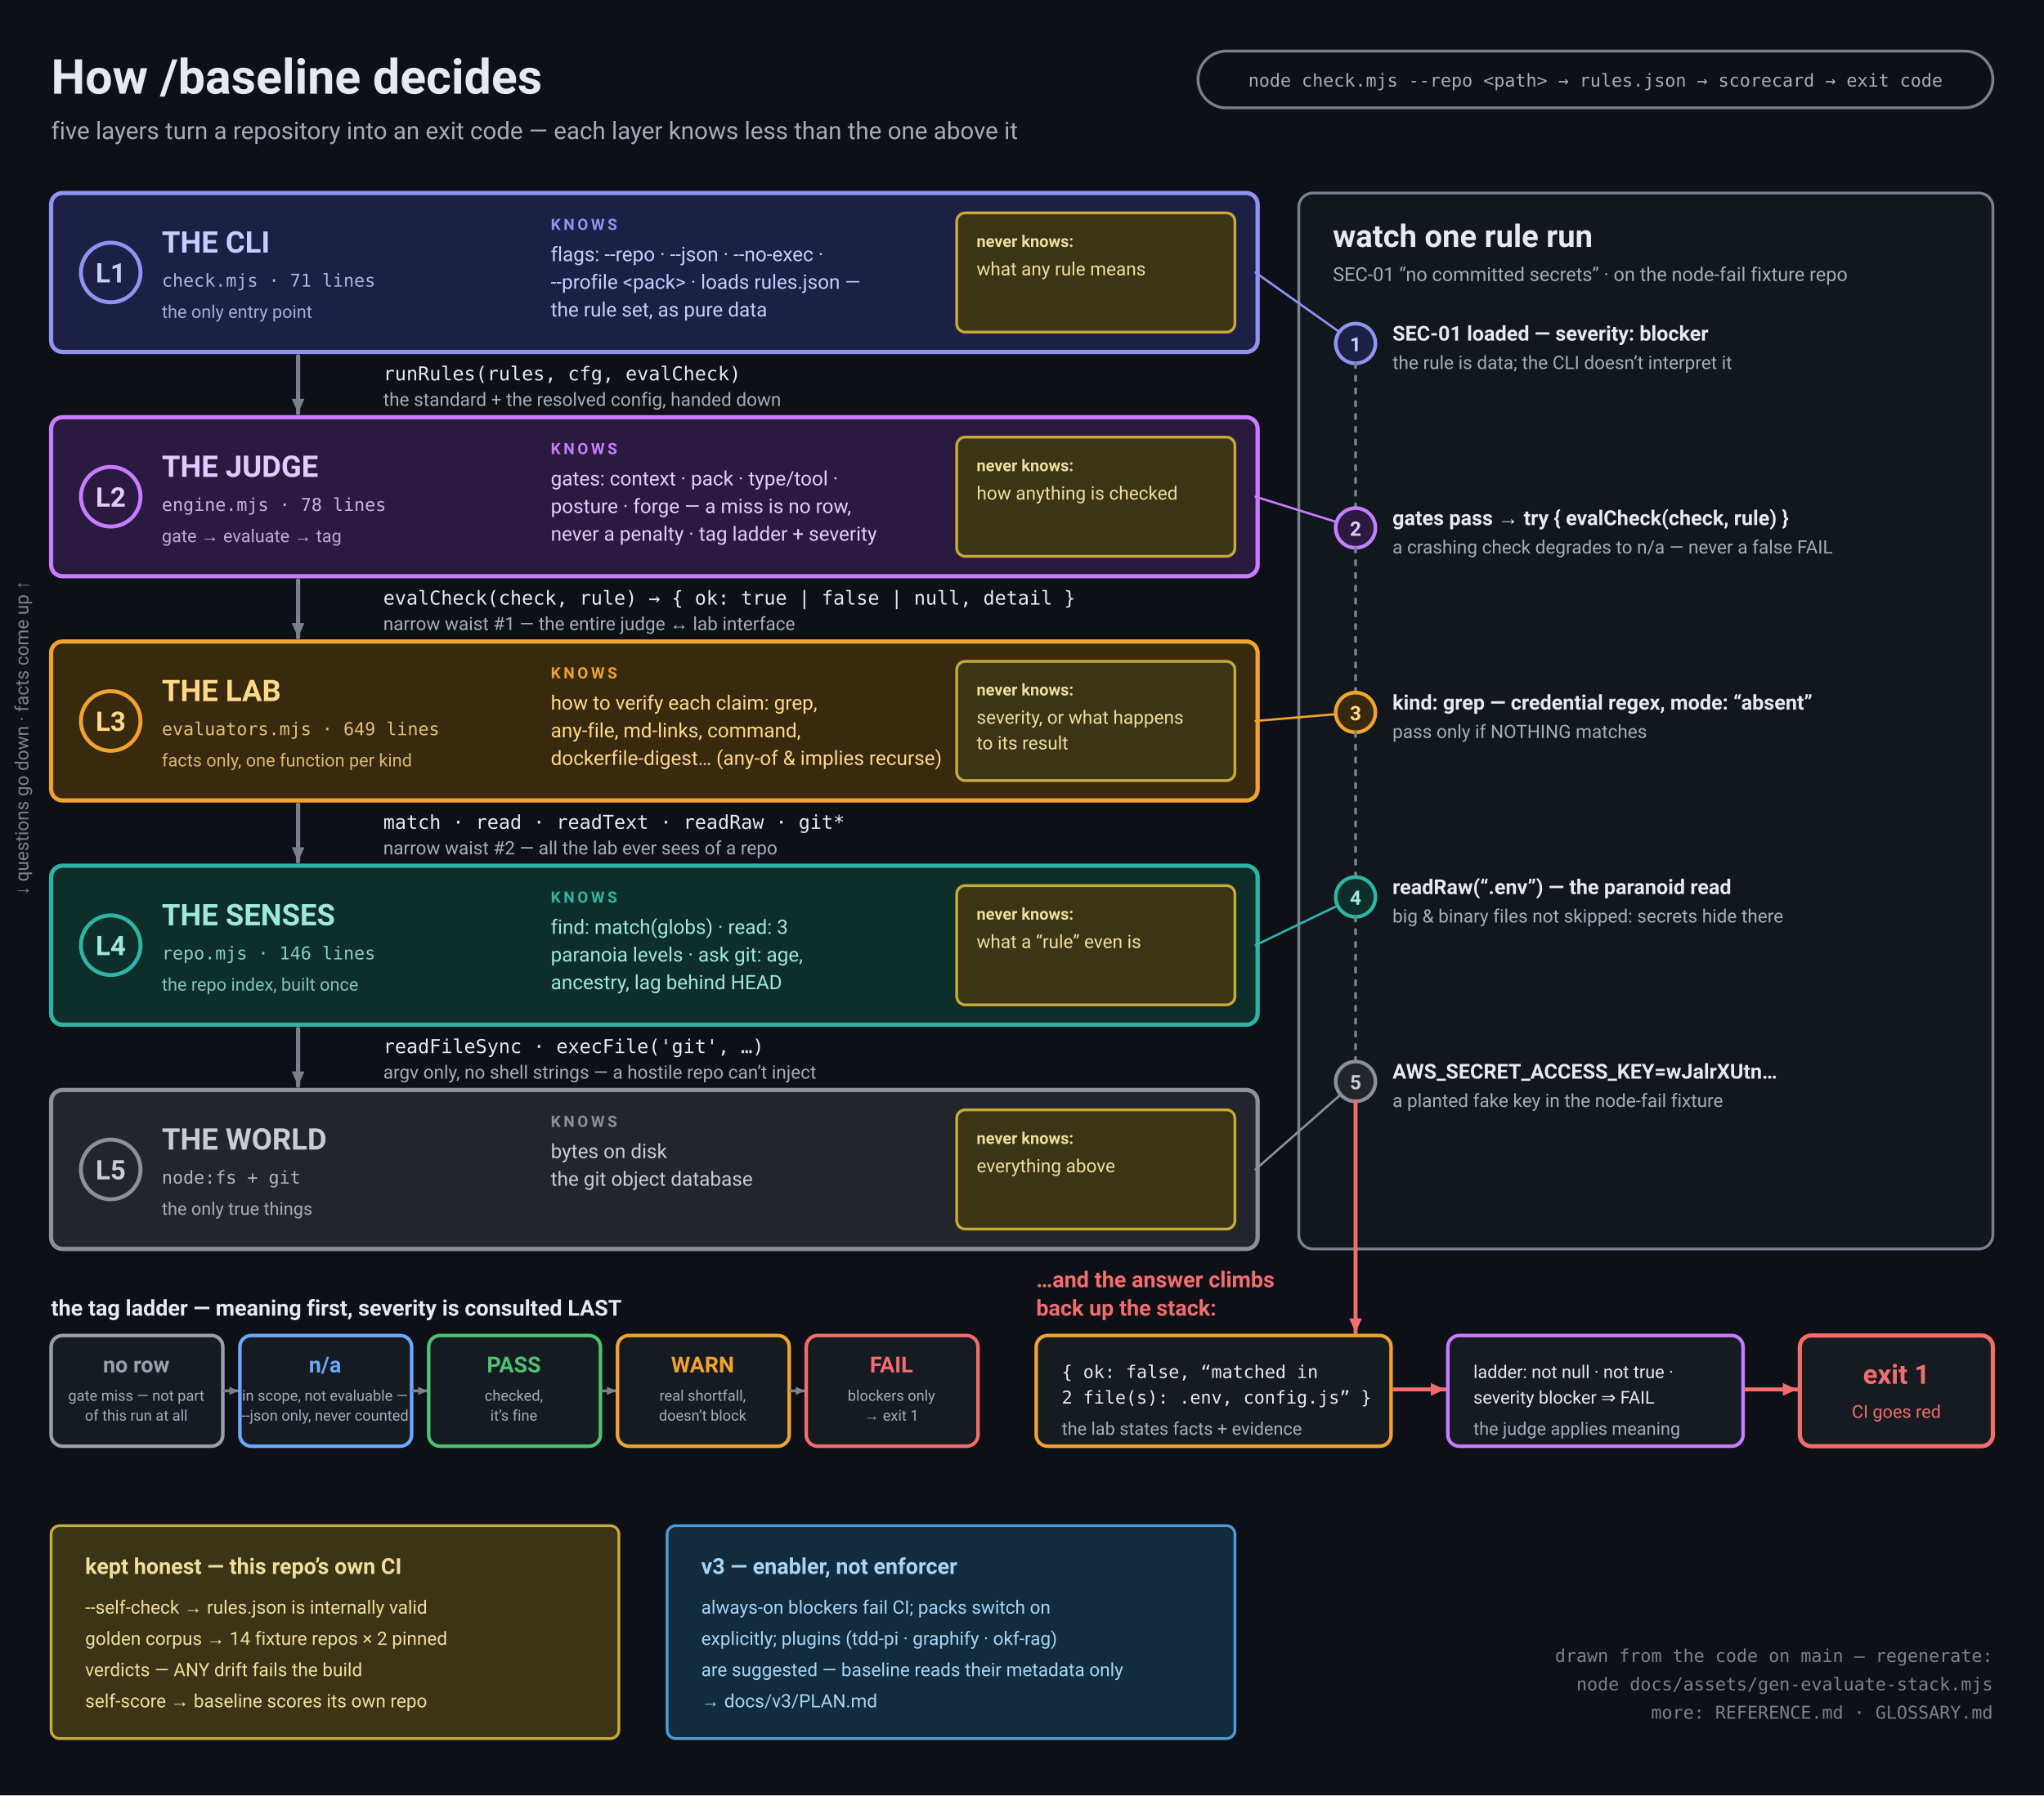
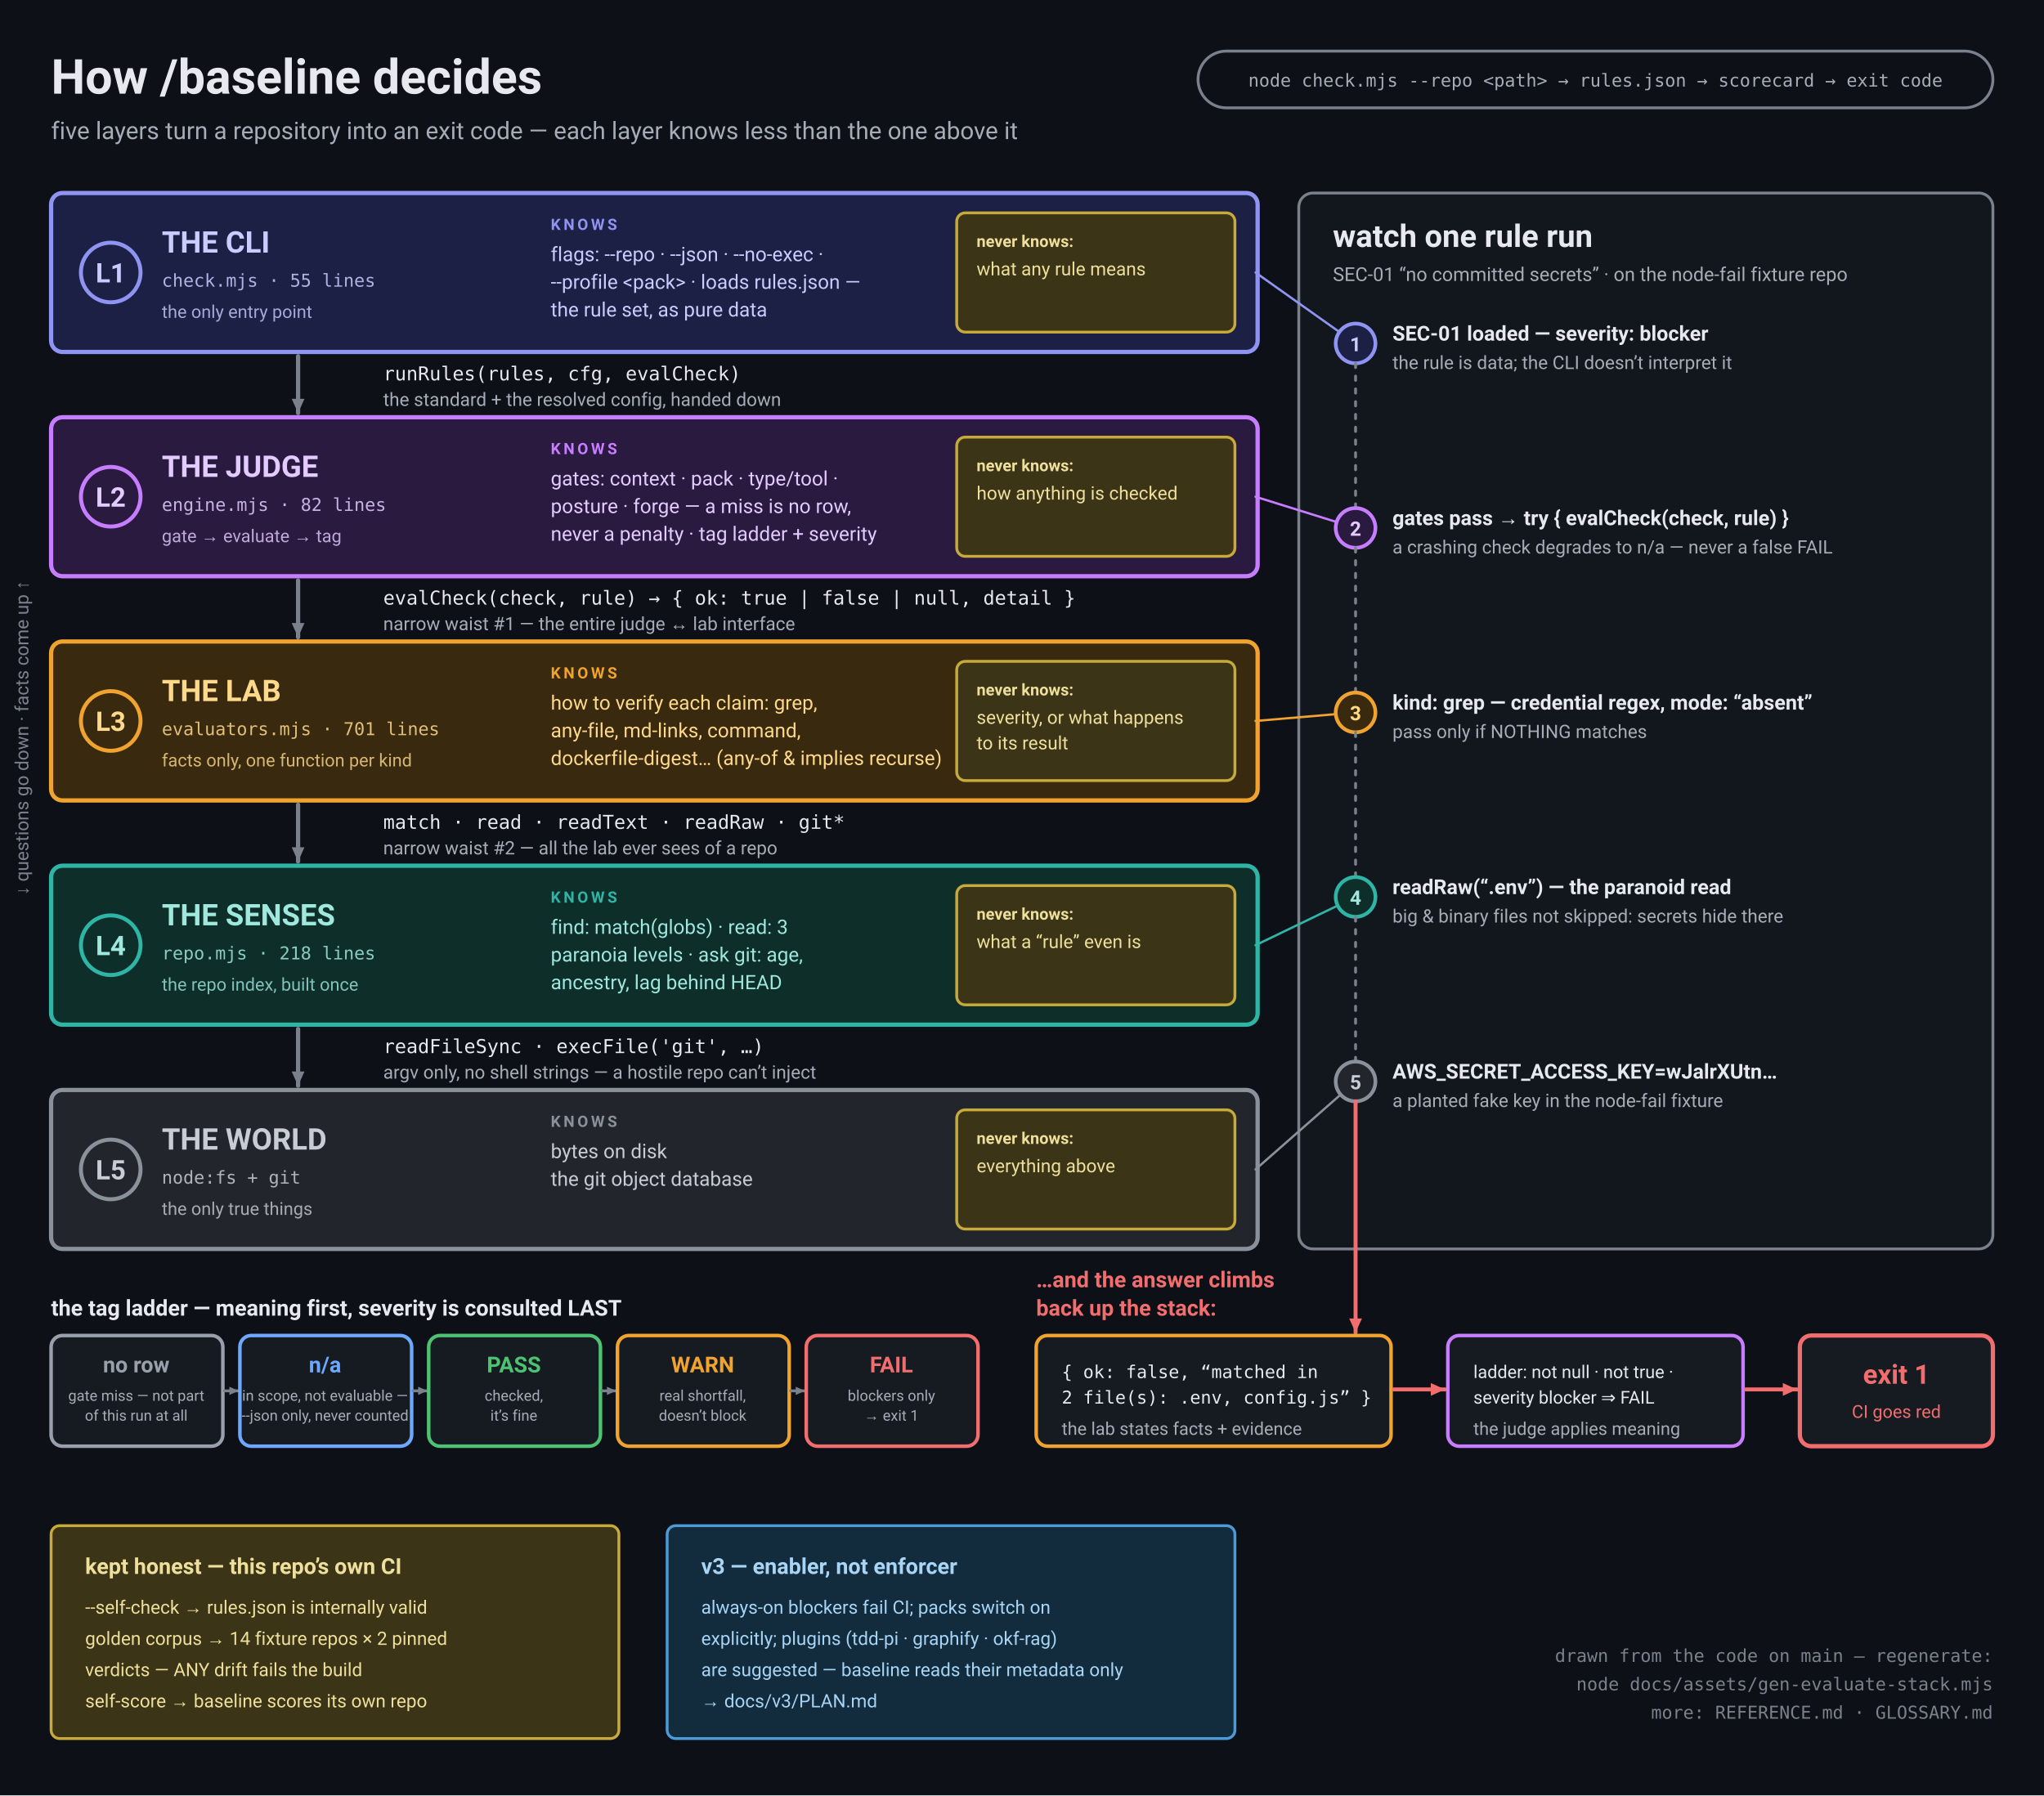
<svg xmlns="http://www.w3.org/2000/svg" viewBox="0 0 1440 1265" role="img" aria-labelledby="t">
  <rect width="1440" height="1265" fill="#0D1117" />
  <text x="36" y="66" font-family="Segoe UI, Roboto, Helvetica Neue, Arial, DejaVu Sans, sans-serif" font-size="34" font-weight="bold" fill="#E7E9EE" text-anchor="start">How /baseline decides</text>
  <text x="36" y="98" font-family="Segoe UI, Roboto, Helvetica Neue, Arial, DejaVu Sans, sans-serif" font-size="17" font-weight="normal" fill="#A6ACB8" text-anchor="start">five layers turn a repository into an exit code — each layer knows less than the one above it</text>
  <rect x="844" y="36" width="560" height="40" rx="20" fill="none" stroke="#7B818C" stroke-width="2" />
  <text x="1124" y="61" font-family="ui-monospace, Menlo, Consolas, DejaVu Sans Mono, monospace" font-size="12.5" font-weight="normal" fill="#A6ACB8" text-anchor="middle">node check.mjs --repo &lt;path&gt;  →  rules.json  →  scorecard  →  exit code</text>
  <g transform="rotate(-90 20 520)">
    <text x="20" y="520" font-family="Segoe UI, Roboto, Helvetica Neue, Arial, DejaVu Sans, sans-serif" font-size="13" font-weight="normal" fill="#7B818C" text-anchor="middle">↓ questions go down · facts come up ↑</text>
  </g>
  <rect x="36" y="136" width="850" height="112" rx="8" fill="#1C2044" stroke="#8F94F2" stroke-width="3" />
  <circle cx="78" cy="192" r="21" fill="none" stroke="#8F94F2" stroke-width="2.8" />
  <text x="78" y="199" font-family="Segoe UI, Roboto, Helvetica Neue, Arial, DejaVu Sans, sans-serif" font-size="19" font-weight="bold" fill="#C9CCFF" text-anchor="middle">L1</text>
  <text x="114" y="178" font-family="Segoe UI, Roboto, Helvetica Neue, Arial, DejaVu Sans, sans-serif" font-size="21" font-weight="bold" fill="#C9CCFF" text-anchor="start">THE CLI</text>
-   <text x="114" y="202" font-family="ui-monospace, Menlo, Consolas, DejaVu Sans Mono, monospace" font-size="12.5" font-weight="normal" fill="#C9CCFF" text-anchor="start" opacity="0.85">check.mjs · 71 lines</text>
+   <text x="114" y="202" font-family="ui-monospace, Menlo, Consolas, DejaVu Sans Mono, monospace" font-size="12.5" font-weight="normal" fill="#C9CCFF" text-anchor="start" opacity="0.85">check.mjs · 55 lines</text>
  <text x="114" y="224" font-family="Segoe UI, Roboto, Helvetica Neue, Arial, DejaVu Sans, sans-serif" font-size="12.5" font-weight="normal" fill="#C9CCFF" text-anchor="start" opacity="0.8">the only entry point</text>
  <text x="388" y="162" font-family="Segoe UI, Roboto, Helvetica Neue, Arial, DejaVu Sans, sans-serif" font-size="11" font-weight="bold" fill="#8F94F2" text-anchor="start" letter-spacing="2">KNOWS</text>
  <text x="388" y="184" font-family="Segoe UI, Roboto, Helvetica Neue, Arial, DejaVu Sans, sans-serif" font-size="14" font-weight="normal" fill="#C9CCFF" text-anchor="start">flags: --repo · --json · --no-exec ·</text>
  <text x="388" y="203.5" font-family="Segoe UI, Roboto, Helvetica Neue, Arial, DejaVu Sans, sans-serif" font-size="14" font-weight="normal" fill="#C9CCFF" text-anchor="start">--profile &lt;pack&gt; · loads rules.json —</text>
  <text x="388" y="223" font-family="Segoe UI, Roboto, Helvetica Neue, Arial, DejaVu Sans, sans-serif" font-size="14" font-weight="normal" fill="#C9CCFF" text-anchor="start">the rule set, as pure data</text>
  <rect x="674" y="150" width="196" height="84" rx="6" fill="#3B3417" stroke="#C7AA3A" stroke-width="2" />
  <text x="688" y="174" font-family="Segoe UI, Roboto, Helvetica Neue, Arial, DejaVu Sans, sans-serif" font-size="11.5" font-weight="bold" fill="#EFDF9C" text-anchor="start">never knows:</text>
  <text x="688" y="194" font-family="Segoe UI, Roboto, Helvetica Neue, Arial, DejaVu Sans, sans-serif" font-size="13" font-weight="normal" fill="#EFDF9C" text-anchor="start">what any rule means</text>
  <line x1="210" y1="251" x2="210" y2="291" stroke="#7B818C" stroke-width="3" stroke-linecap="round" />
  <path d="M210,291 L214.5,281 L205.5,281 Z" fill="#7B818C" />
  <text x="270" y="268" font-family="ui-monospace, Menlo, Consolas, DejaVu Sans Mono, monospace" font-size="13.5" font-weight="normal" fill="#E7E9EE" text-anchor="start">runRules(rules, cfg, evalCheck)</text>
  <text x="270" y="286" font-family="Segoe UI, Roboto, Helvetica Neue, Arial, DejaVu Sans, sans-serif" font-size="13" font-weight="normal" fill="#A6ACB8" text-anchor="start">the standard + the resolved config, handed down</text>
  <rect x="36" y="294" width="850" height="112" rx="8" fill="#2B1A40" stroke="#C77DFF" stroke-width="3" />
  <circle cx="78" cy="350" r="21" fill="none" stroke="#C77DFF" stroke-width="2.8" />
  <text x="78" y="357" font-family="Segoe UI, Roboto, Helvetica Neue, Arial, DejaVu Sans, sans-serif" font-size="19" font-weight="bold" fill="#E4CBFF" text-anchor="middle">L2</text>
  <text x="114" y="336" font-family="Segoe UI, Roboto, Helvetica Neue, Arial, DejaVu Sans, sans-serif" font-size="21" font-weight="bold" fill="#E4CBFF" text-anchor="start">THE JUDGE</text>
-   <text x="114" y="360" font-family="ui-monospace, Menlo, Consolas, DejaVu Sans Mono, monospace" font-size="12.5" font-weight="normal" fill="#E4CBFF" text-anchor="start" opacity="0.85">engine.mjs · 78 lines</text>
+   <text x="114" y="360" font-family="ui-monospace, Menlo, Consolas, DejaVu Sans Mono, monospace" font-size="12.5" font-weight="normal" fill="#E4CBFF" text-anchor="start" opacity="0.85">engine.mjs · 82 lines</text>
  <text x="114" y="382" font-family="Segoe UI, Roboto, Helvetica Neue, Arial, DejaVu Sans, sans-serif" font-size="12.5" font-weight="normal" fill="#E4CBFF" text-anchor="start" opacity="0.8">gate → evaluate → tag</text>
  <text x="388" y="320" font-family="Segoe UI, Roboto, Helvetica Neue, Arial, DejaVu Sans, sans-serif" font-size="11" font-weight="bold" fill="#C77DFF" text-anchor="start" letter-spacing="2">KNOWS</text>
  <text x="388" y="342" font-family="Segoe UI, Roboto, Helvetica Neue, Arial, DejaVu Sans, sans-serif" font-size="14" font-weight="normal" fill="#E4CBFF" text-anchor="start">gates: context · pack · type/tool ·</text>
  <text x="388" y="361.5" font-family="Segoe UI, Roboto, Helvetica Neue, Arial, DejaVu Sans, sans-serif" font-size="14" font-weight="normal" fill="#E4CBFF" text-anchor="start">posture · forge — a miss is no row,</text>
  <text x="388" y="381" font-family="Segoe UI, Roboto, Helvetica Neue, Arial, DejaVu Sans, sans-serif" font-size="14" font-weight="normal" fill="#E4CBFF" text-anchor="start">never a penalty · tag ladder + severity</text>
  <rect x="674" y="308" width="196" height="84" rx="6" fill="#3B3417" stroke="#C7AA3A" stroke-width="2" />
  <text x="688" y="332" font-family="Segoe UI, Roboto, Helvetica Neue, Arial, DejaVu Sans, sans-serif" font-size="11.5" font-weight="bold" fill="#EFDF9C" text-anchor="start">never knows:</text>
  <text x="688" y="352" font-family="Segoe UI, Roboto, Helvetica Neue, Arial, DejaVu Sans, sans-serif" font-size="13" font-weight="normal" fill="#EFDF9C" text-anchor="start">how anything is checked</text>
  <line x1="210" y1="409" x2="210" y2="449" stroke="#7B818C" stroke-width="3" stroke-linecap="round" />
  <path d="M210,449 L214.5,439 L205.5,439 Z" fill="#7B818C" />
  <text x="270" y="426" font-family="ui-monospace, Menlo, Consolas, DejaVu Sans Mono, monospace" font-size="13.5" font-weight="normal" fill="#E7E9EE" text-anchor="start">evalCheck(check, rule) → { ok: true | false | null, detail }</text>
  <text x="270" y="444" font-family="Segoe UI, Roboto, Helvetica Neue, Arial, DejaVu Sans, sans-serif" font-size="13" font-weight="normal" fill="#A6ACB8" text-anchor="start">narrow waist #1 — the entire judge ↔ lab interface</text>
  <rect x="36" y="452" width="850" height="112" rx="8" fill="#38290F" stroke="#F0A32F" stroke-width="3" />
  <circle cx="78" cy="508" r="21" fill="none" stroke="#F0A32F" stroke-width="2.8" />
  <text x="78" y="515" font-family="Segoe UI, Roboto, Helvetica Neue, Arial, DejaVu Sans, sans-serif" font-size="19" font-weight="bold" fill="#FFD98A" text-anchor="middle">L3</text>
  <text x="114" y="494" font-family="Segoe UI, Roboto, Helvetica Neue, Arial, DejaVu Sans, sans-serif" font-size="21" font-weight="bold" fill="#FFD98A" text-anchor="start">THE LAB</text>
-   <text x="114" y="518" font-family="ui-monospace, Menlo, Consolas, DejaVu Sans Mono, monospace" font-size="12.5" font-weight="normal" fill="#FFD98A" text-anchor="start" opacity="0.85">evaluators.mjs · 649 lines</text>
+   <text x="114" y="518" font-family="ui-monospace, Menlo, Consolas, DejaVu Sans Mono, monospace" font-size="12.5" font-weight="normal" fill="#FFD98A" text-anchor="start" opacity="0.85">evaluators.mjs · 701 lines</text>
  <text x="114" y="540" font-family="Segoe UI, Roboto, Helvetica Neue, Arial, DejaVu Sans, sans-serif" font-size="12.5" font-weight="normal" fill="#FFD98A" text-anchor="start" opacity="0.8">facts only, one function per kind</text>
  <text x="388" y="478" font-family="Segoe UI, Roboto, Helvetica Neue, Arial, DejaVu Sans, sans-serif" font-size="11" font-weight="bold" fill="#F0A32F" text-anchor="start" letter-spacing="2">KNOWS</text>
  <text x="388" y="500" font-family="Segoe UI, Roboto, Helvetica Neue, Arial, DejaVu Sans, sans-serif" font-size="14" font-weight="normal" fill="#FFD98A" text-anchor="start">how to verify each claim: grep,</text>
  <text x="388" y="519.5" font-family="Segoe UI, Roboto, Helvetica Neue, Arial, DejaVu Sans, sans-serif" font-size="14" font-weight="normal" fill="#FFD98A" text-anchor="start">any-file, md-links, command,</text>
  <text x="388" y="539" font-family="Segoe UI, Roboto, Helvetica Neue, Arial, DejaVu Sans, sans-serif" font-size="14" font-weight="normal" fill="#FFD98A" text-anchor="start">dockerfile-digest… (any-of &amp; implies recurse)</text>
  <rect x="674" y="466" width="196" height="84" rx="6" fill="#3B3417" stroke="#C7AA3A" stroke-width="2" />
  <text x="688" y="490" font-family="Segoe UI, Roboto, Helvetica Neue, Arial, DejaVu Sans, sans-serif" font-size="11.5" font-weight="bold" fill="#EFDF9C" text-anchor="start">never knows:</text>
  <text x="688" y="510" font-family="Segoe UI, Roboto, Helvetica Neue, Arial, DejaVu Sans, sans-serif" font-size="13" font-weight="normal" fill="#EFDF9C" text-anchor="start">severity, or what happens</text>
  <text x="688" y="528" font-family="Segoe UI, Roboto, Helvetica Neue, Arial, DejaVu Sans, sans-serif" font-size="13" font-weight="normal" fill="#EFDF9C" text-anchor="start">to its result</text>
  <line x1="210" y1="567" x2="210" y2="607" stroke="#7B818C" stroke-width="3" stroke-linecap="round" />
  <path d="M210,607 L214.5,597 L205.5,597 Z" fill="#7B818C" />
  <text x="270" y="584" font-family="ui-monospace, Menlo, Consolas, DejaVu Sans Mono, monospace" font-size="13.5" font-weight="normal" fill="#E7E9EE" text-anchor="start">match · read · readText · readRaw · git*</text>
  <text x="270" y="602" font-family="Segoe UI, Roboto, Helvetica Neue, Arial, DejaVu Sans, sans-serif" font-size="13" font-weight="normal" fill="#A6ACB8" text-anchor="start">narrow waist #2 — all the lab ever sees of a repo</text>
  <rect x="36" y="610" width="850" height="112" rx="8" fill="#0E2E29" stroke="#2FB5A5" stroke-width="3" />
  <circle cx="78" cy="666" r="21" fill="none" stroke="#2FB5A5" stroke-width="2.8" />
  <text x="78" y="673" font-family="Segoe UI, Roboto, Helvetica Neue, Arial, DejaVu Sans, sans-serif" font-size="19" font-weight="bold" fill="#9FE8DD" text-anchor="middle">L4</text>
  <text x="114" y="652" font-family="Segoe UI, Roboto, Helvetica Neue, Arial, DejaVu Sans, sans-serif" font-size="21" font-weight="bold" fill="#9FE8DD" text-anchor="start">THE SENSES</text>
-   <text x="114" y="676" font-family="ui-monospace, Menlo, Consolas, DejaVu Sans Mono, monospace" font-size="12.5" font-weight="normal" fill="#9FE8DD" text-anchor="start" opacity="0.85">repo.mjs · 146 lines</text>
+   <text x="114" y="676" font-family="ui-monospace, Menlo, Consolas, DejaVu Sans Mono, monospace" font-size="12.5" font-weight="normal" fill="#9FE8DD" text-anchor="start" opacity="0.85">repo.mjs · 218 lines</text>
  <text x="114" y="698" font-family="Segoe UI, Roboto, Helvetica Neue, Arial, DejaVu Sans, sans-serif" font-size="12.5" font-weight="normal" fill="#9FE8DD" text-anchor="start" opacity="0.8">the repo index, built once</text>
  <text x="388" y="636" font-family="Segoe UI, Roboto, Helvetica Neue, Arial, DejaVu Sans, sans-serif" font-size="11" font-weight="bold" fill="#2FB5A5" text-anchor="start" letter-spacing="2">KNOWS</text>
  <text x="388" y="658" font-family="Segoe UI, Roboto, Helvetica Neue, Arial, DejaVu Sans, sans-serif" font-size="14" font-weight="normal" fill="#9FE8DD" text-anchor="start">find: match(globs) · read: 3</text>
  <text x="388" y="677.5" font-family="Segoe UI, Roboto, Helvetica Neue, Arial, DejaVu Sans, sans-serif" font-size="14" font-weight="normal" fill="#9FE8DD" text-anchor="start">paranoia levels · ask git: age,</text>
  <text x="388" y="697" font-family="Segoe UI, Roboto, Helvetica Neue, Arial, DejaVu Sans, sans-serif" font-size="14" font-weight="normal" fill="#9FE8DD" text-anchor="start">ancestry, lag behind HEAD</text>
  <rect x="674" y="624" width="196" height="84" rx="6" fill="#3B3417" stroke="#C7AA3A" stroke-width="2" />
  <text x="688" y="648" font-family="Segoe UI, Roboto, Helvetica Neue, Arial, DejaVu Sans, sans-serif" font-size="11.5" font-weight="bold" fill="#EFDF9C" text-anchor="start">never knows:</text>
  <text x="688" y="668" font-family="Segoe UI, Roboto, Helvetica Neue, Arial, DejaVu Sans, sans-serif" font-size="13" font-weight="normal" fill="#EFDF9C" text-anchor="start">what a “rule” even is</text>
  <line x1="210" y1="725" x2="210" y2="765" stroke="#7B818C" stroke-width="3" stroke-linecap="round" />
  <path d="M210,765 L214.5,755 L205.5,755 Z" fill="#7B818C" />
  <text x="270" y="742" font-family="ui-monospace, Menlo, Consolas, DejaVu Sans Mono, monospace" font-size="13.5" font-weight="normal" fill="#E7E9EE" text-anchor="start">readFileSync · execFile('git', …)</text>
  <text x="270" y="760" font-family="Segoe UI, Roboto, Helvetica Neue, Arial, DejaVu Sans, sans-serif" font-size="13" font-weight="normal" fill="#A6ACB8" text-anchor="start">argv only, no shell strings — a hostile repo can’t inject</text>
  <rect x="36" y="768" width="850" height="112" rx="8" fill="#22262C" stroke="#8B919B" stroke-width="3" />
  <circle cx="78" cy="824" r="21" fill="none" stroke="#8B919B" stroke-width="2.8" />
  <text x="78" y="831" font-family="Segoe UI, Roboto, Helvetica Neue, Arial, DejaVu Sans, sans-serif" font-size="19" font-weight="bold" fill="#C8CDD5" text-anchor="middle">L5</text>
  <text x="114" y="810" font-family="Segoe UI, Roboto, Helvetica Neue, Arial, DejaVu Sans, sans-serif" font-size="21" font-weight="bold" fill="#C8CDD5" text-anchor="start">THE WORLD</text>
  <text x="114" y="834" font-family="ui-monospace, Menlo, Consolas, DejaVu Sans Mono, monospace" font-size="12.5" font-weight="normal" fill="#C8CDD5" text-anchor="start" opacity="0.85">node:fs + git</text>
  <text x="114" y="856" font-family="Segoe UI, Roboto, Helvetica Neue, Arial, DejaVu Sans, sans-serif" font-size="12.5" font-weight="normal" fill="#C8CDD5" text-anchor="start" opacity="0.8">the only true things</text>
  <text x="388" y="794" font-family="Segoe UI, Roboto, Helvetica Neue, Arial, DejaVu Sans, sans-serif" font-size="11" font-weight="bold" fill="#8B919B" text-anchor="start" letter-spacing="2">KNOWS</text>
  <text x="388" y="816" font-family="Segoe UI, Roboto, Helvetica Neue, Arial, DejaVu Sans, sans-serif" font-size="14" font-weight="normal" fill="#C8CDD5" text-anchor="start">bytes on disk</text>
  <text x="388" y="835.5" font-family="Segoe UI, Roboto, Helvetica Neue, Arial, DejaVu Sans, sans-serif" font-size="14" font-weight="normal" fill="#C8CDD5" text-anchor="start">the git object database</text>
  <rect x="674" y="782" width="196" height="84" rx="6" fill="#3B3417" stroke="#C7AA3A" stroke-width="2" />
  <text x="688" y="806" font-family="Segoe UI, Roboto, Helvetica Neue, Arial, DejaVu Sans, sans-serif" font-size="11.5" font-weight="bold" fill="#EFDF9C" text-anchor="start">never knows:</text>
  <text x="688" y="826" font-family="Segoe UI, Roboto, Helvetica Neue, Arial, DejaVu Sans, sans-serif" font-size="13" font-weight="normal" fill="#EFDF9C" text-anchor="start">everything above</text>
  <rect x="915" y="136" width="489" height="744" rx="10" fill="#161B22" fill-opacity="0.6" stroke="#7B818C" stroke-width="2" />
  <text x="939" y="174" font-family="Segoe UI, Roboto, Helvetica Neue, Arial, DejaVu Sans, sans-serif" font-size="22" font-weight="bold" fill="#E7E9EE" text-anchor="start">watch one rule run</text>
  <text x="939" y="198" font-family="Segoe UI, Roboto, Helvetica Neue, Arial, DejaVu Sans, sans-serif" font-size="13.5" font-weight="normal" fill="#A6ACB8" text-anchor="start">SEC-01 “no committed secrets” · on the node-fail fixture repo</text>
  <line x1="884.5" y1="192" x2="955" y2="242" stroke="#8F94F2" stroke-width="1.6" stroke-linecap="round" />
  <circle cx="955" cy="242" r="14" fill="#1C2044" stroke="#8F94F2" stroke-width="2.6" />
  <text x="955" y="247.5" font-family="Segoe UI, Roboto, Helvetica Neue, Arial, DejaVu Sans, sans-serif" font-size="14" font-weight="bold" fill="#C9CCFF" text-anchor="middle">1</text>
  <text x="981" y="240" font-family="Segoe UI, Roboto, Helvetica Neue, Arial, DejaVu Sans, sans-serif" font-size="14.5" font-weight="bold" fill="#E7E9EE" text-anchor="start">SEC-01 loaded — severity: blocker</text>
  <text x="981" y="260" font-family="Segoe UI, Roboto, Helvetica Neue, Arial, DejaVu Sans, sans-serif" font-size="13" font-weight="normal" fill="#A6ACB8" text-anchor="start">the rule is data; the CLI doesn’t interpret it</text>
  <line x1="955" y1="256" x2="955" y2="358" stroke="#7B818C" stroke-width="2" stroke-linecap="round" stroke-dasharray="3 6" />
  <line x1="884.5" y1="350" x2="955" y2="372" stroke="#C77DFF" stroke-width="1.6" stroke-linecap="round" />
  <circle cx="955" cy="372" r="14" fill="#2B1A40" stroke="#C77DFF" stroke-width="2.6" />
  <text x="955" y="377.5" font-family="Segoe UI, Roboto, Helvetica Neue, Arial, DejaVu Sans, sans-serif" font-size="14" font-weight="bold" fill="#E4CBFF" text-anchor="middle">2</text>
  <text x="981" y="370" font-family="Segoe UI, Roboto, Helvetica Neue, Arial, DejaVu Sans, sans-serif" font-size="14.5" font-weight="bold" fill="#E7E9EE" text-anchor="start">gates pass → try { evalCheck(check, rule) }</text>
  <text x="981" y="390" font-family="Segoe UI, Roboto, Helvetica Neue, Arial, DejaVu Sans, sans-serif" font-size="13" font-weight="normal" fill="#A6ACB8" text-anchor="start">a crashing check degrades to n/a — never a false FAIL</text>
  <line x1="955" y1="386" x2="955" y2="488" stroke="#7B818C" stroke-width="2" stroke-linecap="round" stroke-dasharray="3 6" />
  <line x1="884.5" y1="508" x2="955" y2="502" stroke="#F0A32F" stroke-width="1.6" stroke-linecap="round" />
  <circle cx="955" cy="502" r="14" fill="#38290F" stroke="#F0A32F" stroke-width="2.6" />
  <text x="955" y="507.5" font-family="Segoe UI, Roboto, Helvetica Neue, Arial, DejaVu Sans, sans-serif" font-size="14" font-weight="bold" fill="#FFD98A" text-anchor="middle">3</text>
  <text x="981" y="500" font-family="Segoe UI, Roboto, Helvetica Neue, Arial, DejaVu Sans, sans-serif" font-size="14.5" font-weight="bold" fill="#E7E9EE" text-anchor="start">kind: grep — credential regex, mode: “absent”</text>
  <text x="981" y="520" font-family="Segoe UI, Roboto, Helvetica Neue, Arial, DejaVu Sans, sans-serif" font-size="13" font-weight="normal" fill="#A6ACB8" text-anchor="start">pass only if NOTHING matches</text>
  <line x1="955" y1="516" x2="955" y2="618" stroke="#7B818C" stroke-width="2" stroke-linecap="round" stroke-dasharray="3 6" />
  <line x1="884.5" y1="666" x2="955" y2="632" stroke="#2FB5A5" stroke-width="1.6" stroke-linecap="round" />
  <circle cx="955" cy="632" r="14" fill="#0E2E29" stroke="#2FB5A5" stroke-width="2.6" />
  <text x="955" y="637.5" font-family="Segoe UI, Roboto, Helvetica Neue, Arial, DejaVu Sans, sans-serif" font-size="14" font-weight="bold" fill="#9FE8DD" text-anchor="middle">4</text>
  <text x="981" y="630" font-family="Segoe UI, Roboto, Helvetica Neue, Arial, DejaVu Sans, sans-serif" font-size="14.5" font-weight="bold" fill="#E7E9EE" text-anchor="start">readRaw(“.env”) — the paranoid read</text>
  <text x="981" y="650" font-family="Segoe UI, Roboto, Helvetica Neue, Arial, DejaVu Sans, sans-serif" font-size="13" font-weight="normal" fill="#A6ACB8" text-anchor="start">big &amp; binary files not skipped: secrets hide there</text>
  <line x1="955" y1="646" x2="955" y2="748" stroke="#7B818C" stroke-width="2" stroke-linecap="round" stroke-dasharray="3 6" />
  <line x1="884.5" y1="824" x2="955" y2="762" stroke="#8B919B" stroke-width="1.6" stroke-linecap="round" />
  <circle cx="955" cy="762" r="14" fill="#22262C" stroke="#8B919B" stroke-width="2.6" />
  <text x="955" y="767.5" font-family="Segoe UI, Roboto, Helvetica Neue, Arial, DejaVu Sans, sans-serif" font-size="14" font-weight="bold" fill="#C8CDD5" text-anchor="middle">5</text>
  <text x="981" y="760" font-family="Segoe UI, Roboto, Helvetica Neue, Arial, DejaVu Sans, sans-serif" font-size="14.5" font-weight="bold" fill="#E7E9EE" text-anchor="start">AWS_SECRET_ACCESS_KEY=wJalrXUtn…</text>
  <text x="981" y="780" font-family="Segoe UI, Roboto, Helvetica Neue, Arial, DejaVu Sans, sans-serif" font-size="13" font-weight="normal" fill="#A6ACB8" text-anchor="start">a planted fake key in the node-fail fixture</text>
  <line x1="955" y1="776" x2="955" y2="939" stroke="#F26D6D" stroke-width="2.8" stroke-linecap="round" />
  <path d="M955,939 L959.5,929 L950.5,929 Z" fill="#F26D6D" />
  <text x="730" y="907" font-family="Segoe UI, Roboto, Helvetica Neue, Arial, DejaVu Sans, sans-serif" font-size="15.5" font-weight="bold" fill="#F26D6D" text-anchor="start">…and the answer climbs</text>
  <text x="730" y="927" font-family="Segoe UI, Roboto, Helvetica Neue, Arial, DejaVu Sans, sans-serif" font-size="15.5" font-weight="bold" fill="#F26D6D" text-anchor="start">back up the stack:</text>
  <rect x="730" y="941" width="250" height="78" rx="8" fill="#161B22" stroke="#F0A32F" stroke-width="2.5" />
  <text x="748" y="971" font-family="ui-monospace, Menlo, Consolas, DejaVu Sans Mono, monospace" font-size="12.5" font-weight="normal" fill="#E7E9EE" text-anchor="start">{ ok: false, “matched in</text>
  <text x="748" y="989" font-family="ui-monospace, Menlo, Consolas, DejaVu Sans Mono, monospace" font-size="12.5" font-weight="normal" fill="#E7E9EE" text-anchor="start">2 file(s): .env, config.js” }</text>
  <text x="748" y="1011" font-family="Segoe UI, Roboto, Helvetica Neue, Arial, DejaVu Sans, sans-serif" font-size="12.5" font-weight="normal" fill="#A6ACB8" text-anchor="start">the lab states facts + evidence</text>
  <line x1="982" y1="979" x2="1018" y2="979" stroke="#F26D6D" stroke-width="2.8" stroke-linecap="round" />
  <path d="M1018,979 L1008,974.5 L1008,983.5 Z" fill="#F26D6D" />
  <rect x="1020" y="941" width="208" height="78" rx="8" fill="#161B22" stroke="#C77DFF" stroke-width="2.5" />
  <text x="1038" y="971" font-family="Segoe UI, Roboto, Helvetica Neue, Arial, DejaVu Sans, sans-serif" font-size="12.5" font-weight="normal" fill="#E7E9EE" text-anchor="start">ladder: not null · not true ·</text>
  <text x="1038" y="989" font-family="Segoe UI, Roboto, Helvetica Neue, Arial, DejaVu Sans, sans-serif" font-size="12.5" font-weight="normal" fill="#E7E9EE" text-anchor="start">severity blocker ⇒ FAIL</text>
  <text x="1038" y="1011" font-family="Segoe UI, Roboto, Helvetica Neue, Arial, DejaVu Sans, sans-serif" font-size="12.5" font-weight="normal" fill="#A6ACB8" text-anchor="start">the judge applies meaning</text>
  <line x1="1230" y1="979" x2="1266" y2="979" stroke="#F26D6D" stroke-width="2.8" stroke-linecap="round" />
  <path d="M1266,979 L1256,974.5 L1256,983.5 Z" fill="#F26D6D" />
  <rect x="1268" y="941" width="136" height="78" rx="8" fill="#161B22" stroke="#F26D6D" stroke-width="3" />
  <text x="1336" y="975" font-family="Segoe UI, Roboto, Helvetica Neue, Arial, DejaVu Sans, sans-serif" font-size="19" font-weight="bold" fill="#F26D6D" text-anchor="middle">exit 1</text>
  <text x="1336" y="999" font-family="Segoe UI, Roboto, Helvetica Neue, Arial, DejaVu Sans, sans-serif" font-size="12.5" font-weight="normal" fill="#F26D6D" text-anchor="middle">CI goes red</text>
  <text x="36" y="927" font-family="Segoe UI, Roboto, Helvetica Neue, Arial, DejaVu Sans, sans-serif" font-size="15.5" font-weight="bold" fill="#E7E9EE" text-anchor="start">the tag ladder — meaning first, severity is consulted LAST</text>
  <rect x="36" y="941" width="121" height="78" rx="8" fill="#161B22" stroke="#9AA0AB" stroke-width="2.5" />
  <text x="96" y="967" font-family="Segoe UI, Roboto, Helvetica Neue, Arial, DejaVu Sans, sans-serif" font-size="15.5" font-weight="bold" fill="#9AA0AB" text-anchor="middle">no row</text>
  <text x="96" y="987" font-family="Segoe UI, Roboto, Helvetica Neue, Arial, DejaVu Sans, sans-serif" font-size="10.5" font-weight="normal" fill="#A6ACB8" text-anchor="middle">gate miss — not part</text>
  <text x="96" y="1001" font-family="Segoe UI, Roboto, Helvetica Neue, Arial, DejaVu Sans, sans-serif" font-size="10.5" font-weight="normal" fill="#A6ACB8" text-anchor="middle">of this run at all</text>
  <line x1="158" y1="980" x2="168" y2="980" stroke="#7B818C" stroke-width="2" stroke-linecap="round" />
  <path d="M168,980 L161.6,977.1 L161.6,982.9 Z" fill="#7B818C" />
  <rect x="169" y="941" width="121" height="78" rx="8" fill="#161B22" stroke="#6EA8FE" stroke-width="2.5" />
  <text x="229" y="967" font-family="Segoe UI, Roboto, Helvetica Neue, Arial, DejaVu Sans, sans-serif" font-size="15.5" font-weight="bold" fill="#6EA8FE" text-anchor="middle">n/a</text>
  <text x="229" y="987" font-family="Segoe UI, Roboto, Helvetica Neue, Arial, DejaVu Sans, sans-serif" font-size="10.5" font-weight="normal" fill="#A6ACB8" text-anchor="middle">in scope, not evaluable —</text>
  <text x="229" y="1001" font-family="Segoe UI, Roboto, Helvetica Neue, Arial, DejaVu Sans, sans-serif" font-size="10.5" font-weight="normal" fill="#A6ACB8" text-anchor="middle">--json only, never counted</text>
  <line x1="291" y1="980" x2="301" y2="980" stroke="#7B818C" stroke-width="2" stroke-linecap="round" />
  <path d="M301,980 L294.6,977.1 L294.6,982.9 Z" fill="#7B818C" />
  <rect x="302" y="941" width="121" height="78" rx="8" fill="#161B22" stroke="#4CC272" stroke-width="2.5" />
  <text x="362" y="967" font-family="Segoe UI, Roboto, Helvetica Neue, Arial, DejaVu Sans, sans-serif" font-size="15.5" font-weight="bold" fill="#4CC272" text-anchor="middle">PASS</text>
  <text x="362" y="987" font-family="Segoe UI, Roboto, Helvetica Neue, Arial, DejaVu Sans, sans-serif" font-size="10.5" font-weight="normal" fill="#A6ACB8" text-anchor="middle">checked,</text>
  <text x="362" y="1001" font-family="Segoe UI, Roboto, Helvetica Neue, Arial, DejaVu Sans, sans-serif" font-size="10.5" font-weight="normal" fill="#A6ACB8" text-anchor="middle">it’s fine</text>
  <line x1="424" y1="980" x2="434" y2="980" stroke="#7B818C" stroke-width="2" stroke-linecap="round" />
  <path d="M434,980 L427.6,977.1 L427.6,982.9 Z" fill="#7B818C" />
  <rect x="435" y="941" width="121" height="78" rx="8" fill="#161B22" stroke="#F0A32F" stroke-width="2.5" />
  <text x="495" y="967" font-family="Segoe UI, Roboto, Helvetica Neue, Arial, DejaVu Sans, sans-serif" font-size="15.5" font-weight="bold" fill="#F0A32F" text-anchor="middle">WARN</text>
  <text x="495" y="987" font-family="Segoe UI, Roboto, Helvetica Neue, Arial, DejaVu Sans, sans-serif" font-size="10.5" font-weight="normal" fill="#A6ACB8" text-anchor="middle">real shortfall,</text>
  <text x="495" y="1001" font-family="Segoe UI, Roboto, Helvetica Neue, Arial, DejaVu Sans, sans-serif" font-size="10.5" font-weight="normal" fill="#A6ACB8" text-anchor="middle">doesn’t block</text>
  <line x1="557" y1="980" x2="567" y2="980" stroke="#7B818C" stroke-width="2" stroke-linecap="round" />
  <path d="M567,980 L560.6,977.1 L560.6,982.9 Z" fill="#7B818C" />
  <rect x="568" y="941" width="121" height="78" rx="8" fill="#161B22" stroke="#F26D6D" stroke-width="2.5" />
  <text x="628" y="967" font-family="Segoe UI, Roboto, Helvetica Neue, Arial, DejaVu Sans, sans-serif" font-size="15.5" font-weight="bold" fill="#F26D6D" text-anchor="middle">FAIL</text>
  <text x="628" y="987" font-family="Segoe UI, Roboto, Helvetica Neue, Arial, DejaVu Sans, sans-serif" font-size="10.5" font-weight="normal" fill="#A6ACB8" text-anchor="middle">blockers only</text>
  <text x="628" y="1001" font-family="Segoe UI, Roboto, Helvetica Neue, Arial, DejaVu Sans, sans-serif" font-size="10.5" font-weight="normal" fill="#A6ACB8" text-anchor="middle">→ exit 1</text>
  <rect x="36" y="1075" width="400" height="150" rx="6" fill="#3B3417" stroke="#C7AA3A" stroke-width="2" />
  <text x="60" y="1109" font-family="Segoe UI, Roboto, Helvetica Neue, Arial, DejaVu Sans, sans-serif" font-size="15.5" font-weight="bold" fill="#EFDF9C" text-anchor="start">kept honest — this repo’s own CI</text>
  <text x="60" y="1137" font-family="Segoe UI, Roboto, Helvetica Neue, Arial, DejaVu Sans, sans-serif" font-size="13" font-weight="normal" fill="#EFDF9C" text-anchor="start">--self-check → rules.json is internally valid</text>
  <text x="60" y="1159" font-family="Segoe UI, Roboto, Helvetica Neue, Arial, DejaVu Sans, sans-serif" font-size="13" font-weight="normal" fill="#EFDF9C" text-anchor="start">golden corpus → 14 fixture repos × 2 pinned</text>
  <text x="60" y="1181" font-family="Segoe UI, Roboto, Helvetica Neue, Arial, DejaVu Sans, sans-serif" font-size="13" font-weight="normal" fill="#EFDF9C" text-anchor="start">     verdicts — ANY drift fails the build</text>
  <text x="60" y="1203" font-family="Segoe UI, Roboto, Helvetica Neue, Arial, DejaVu Sans, sans-serif" font-size="13" font-weight="normal" fill="#EFDF9C" text-anchor="start">self-score → baseline scores its own repo</text>
  <rect x="470" y="1075" width="400" height="150" rx="6" fill="#122B3D" stroke="#4C9BD8" stroke-width="2" />
  <text x="494" y="1109" font-family="Segoe UI, Roboto, Helvetica Neue, Arial, DejaVu Sans, sans-serif" font-size="15.5" font-weight="bold" fill="#A8D5F5" text-anchor="start">v3 — enabler, not enforcer</text>
  <text x="494" y="1137" font-family="Segoe UI, Roboto, Helvetica Neue, Arial, DejaVu Sans, sans-serif" font-size="13" font-weight="normal" fill="#A8D5F5" text-anchor="start">always-on blockers fail CI; packs switch on</text>
  <text x="494" y="1159" font-family="Segoe UI, Roboto, Helvetica Neue, Arial, DejaVu Sans, sans-serif" font-size="13" font-weight="normal" fill="#A8D5F5" text-anchor="start">explicitly; plugins (tdd-pi · graphify · okf-rag)</text>
  <text x="494" y="1181" font-family="Segoe UI, Roboto, Helvetica Neue, Arial, DejaVu Sans, sans-serif" font-size="13" font-weight="normal" fill="#A8D5F5" text-anchor="start">are suggested — baseline reads their metadata only</text>
  <text x="494" y="1203" font-family="Segoe UI, Roboto, Helvetica Neue, Arial, DejaVu Sans, sans-serif" font-size="13" font-weight="normal" fill="#A8D5F5" text-anchor="start">→ docs/v3/PLAN.md</text>
  <text x="1404" y="1171" font-family="ui-monospace, Menlo, Consolas, DejaVu Sans Mono, monospace" font-size="12.5" font-weight="normal" fill="#7B818C" text-anchor="end">drawn from the code on main — regenerate:</text>
  <text x="1404" y="1191" font-family="ui-monospace, Menlo, Consolas, DejaVu Sans Mono, monospace" font-size="12.5" font-weight="normal" fill="#7B818C" text-anchor="end">node docs/assets/gen-evaluate-stack.mjs</text>
  <text x="1404" y="1211" font-family="ui-monospace, Menlo, Consolas, DejaVu Sans Mono, monospace" font-size="12.5" font-weight="normal" fill="#7B818C" text-anchor="end">more: REFERENCE.md · GLOSSARY.md</text>
</svg>
